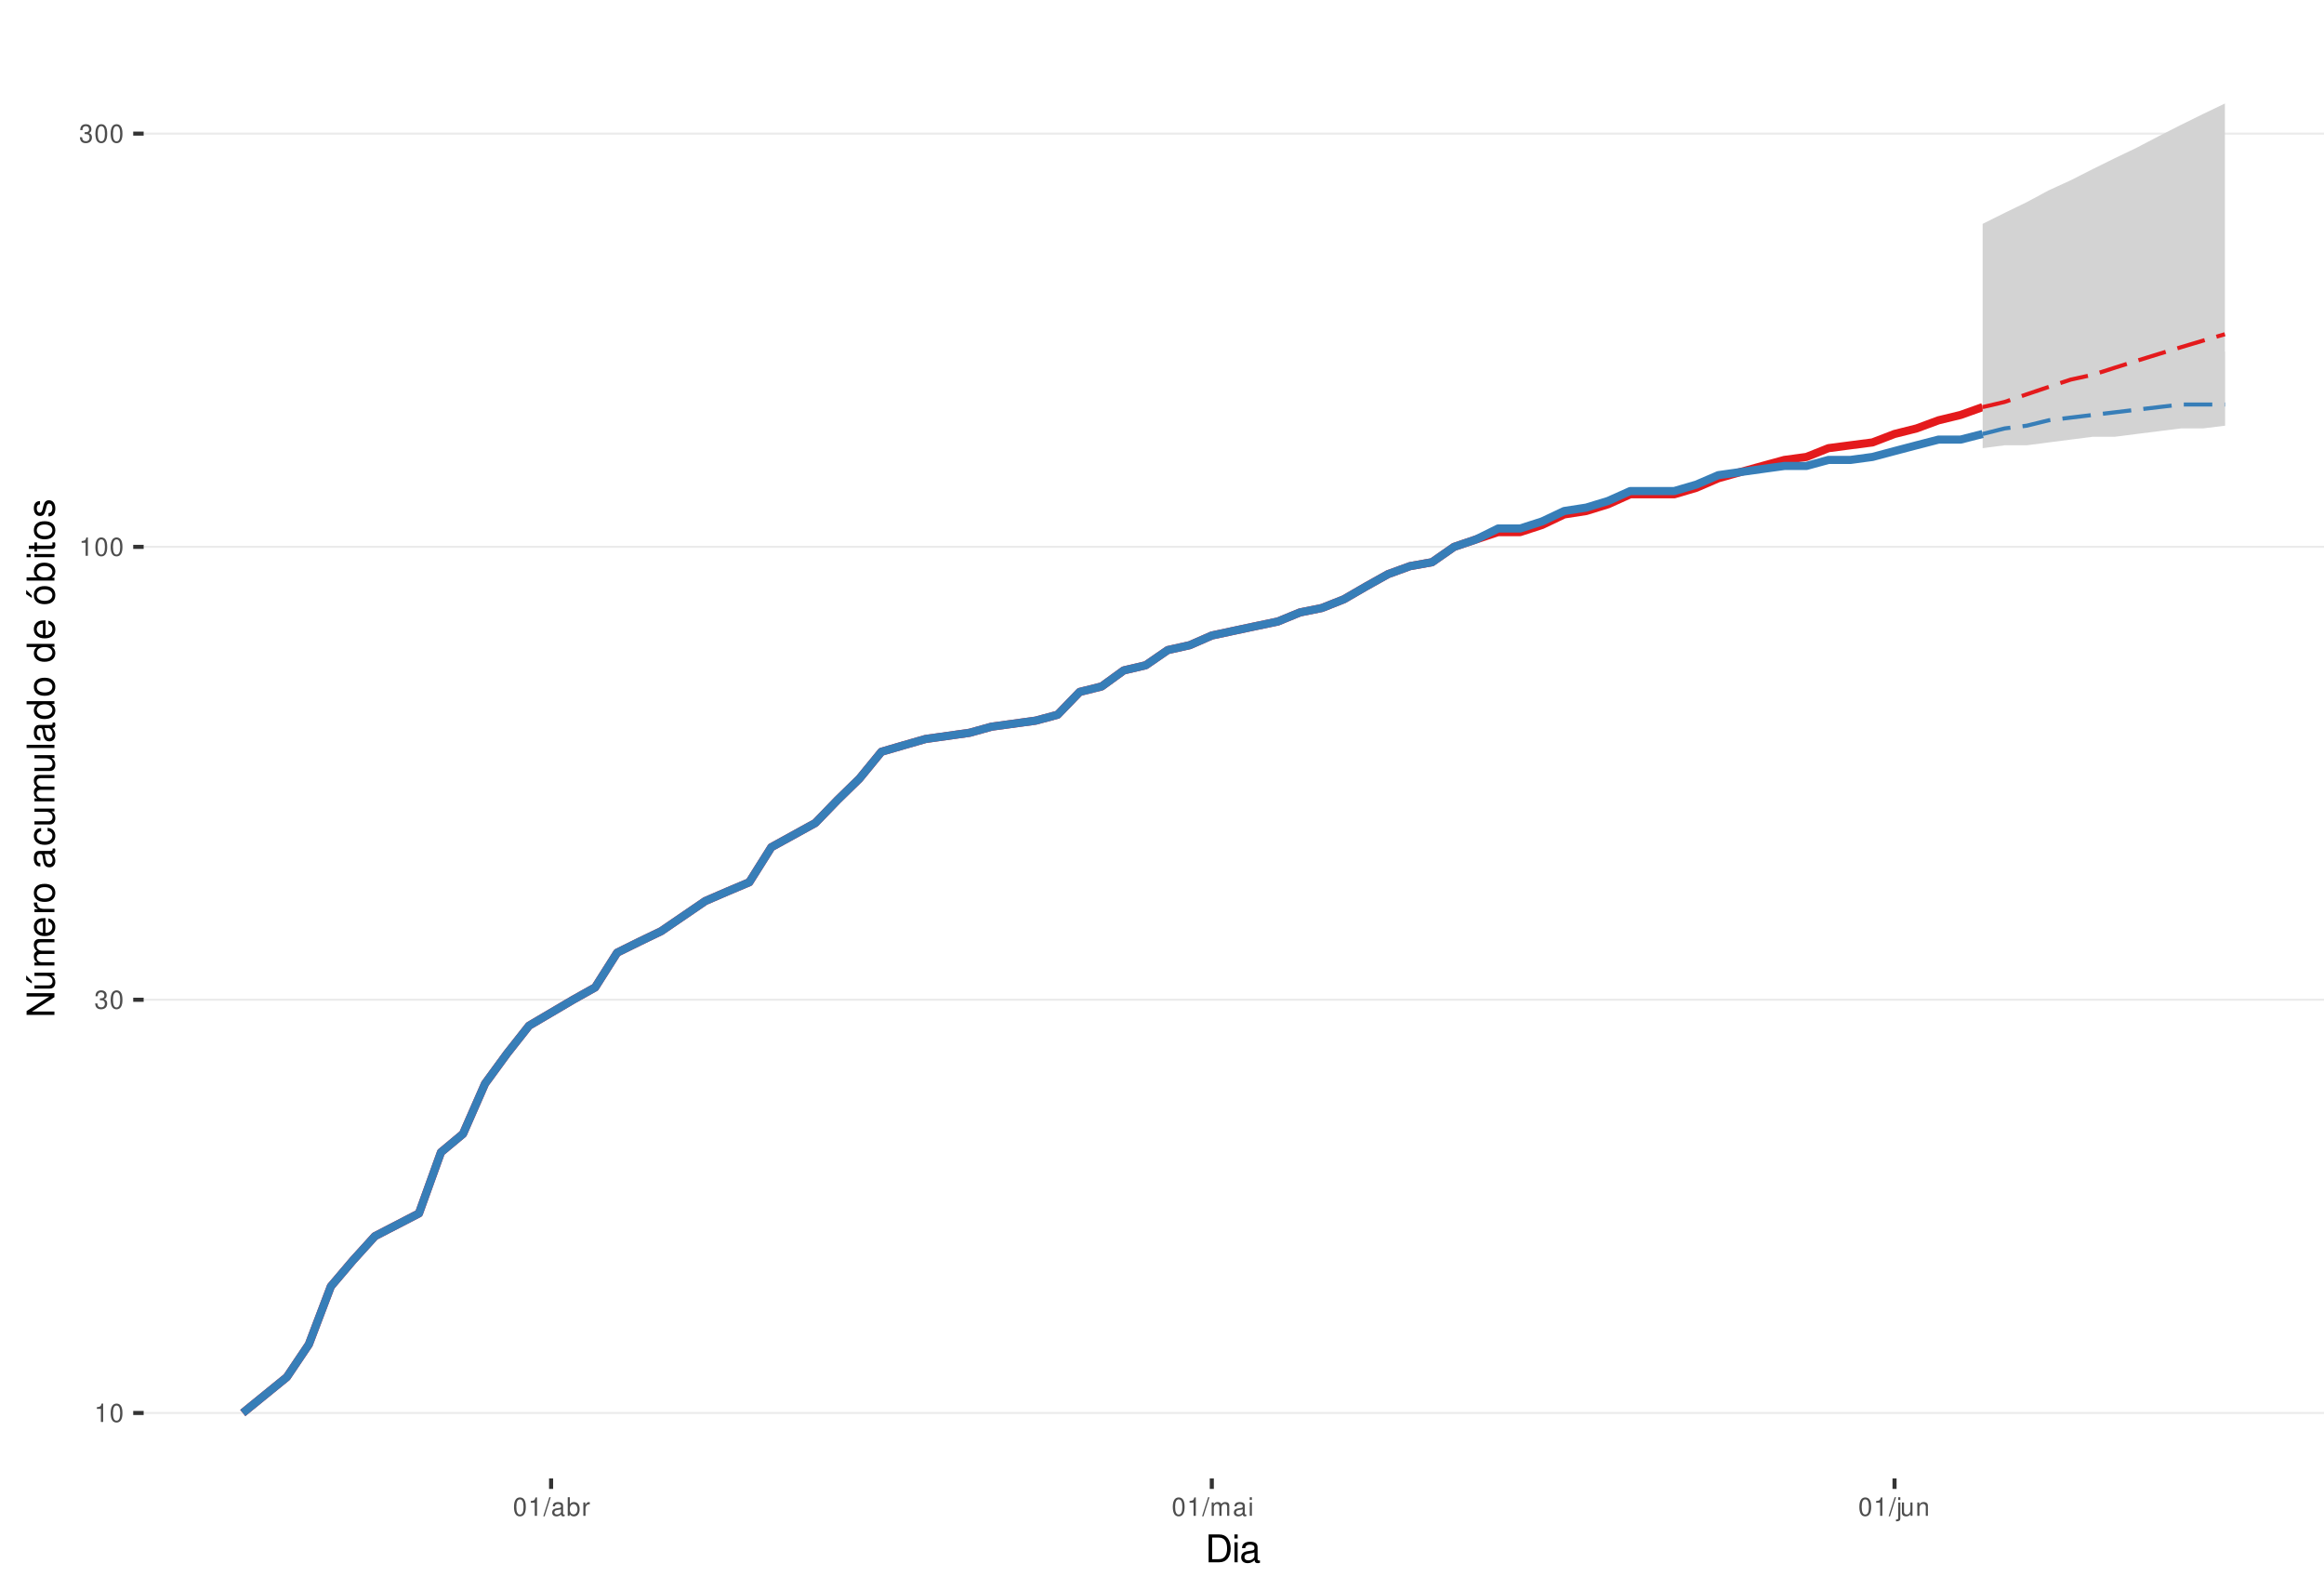
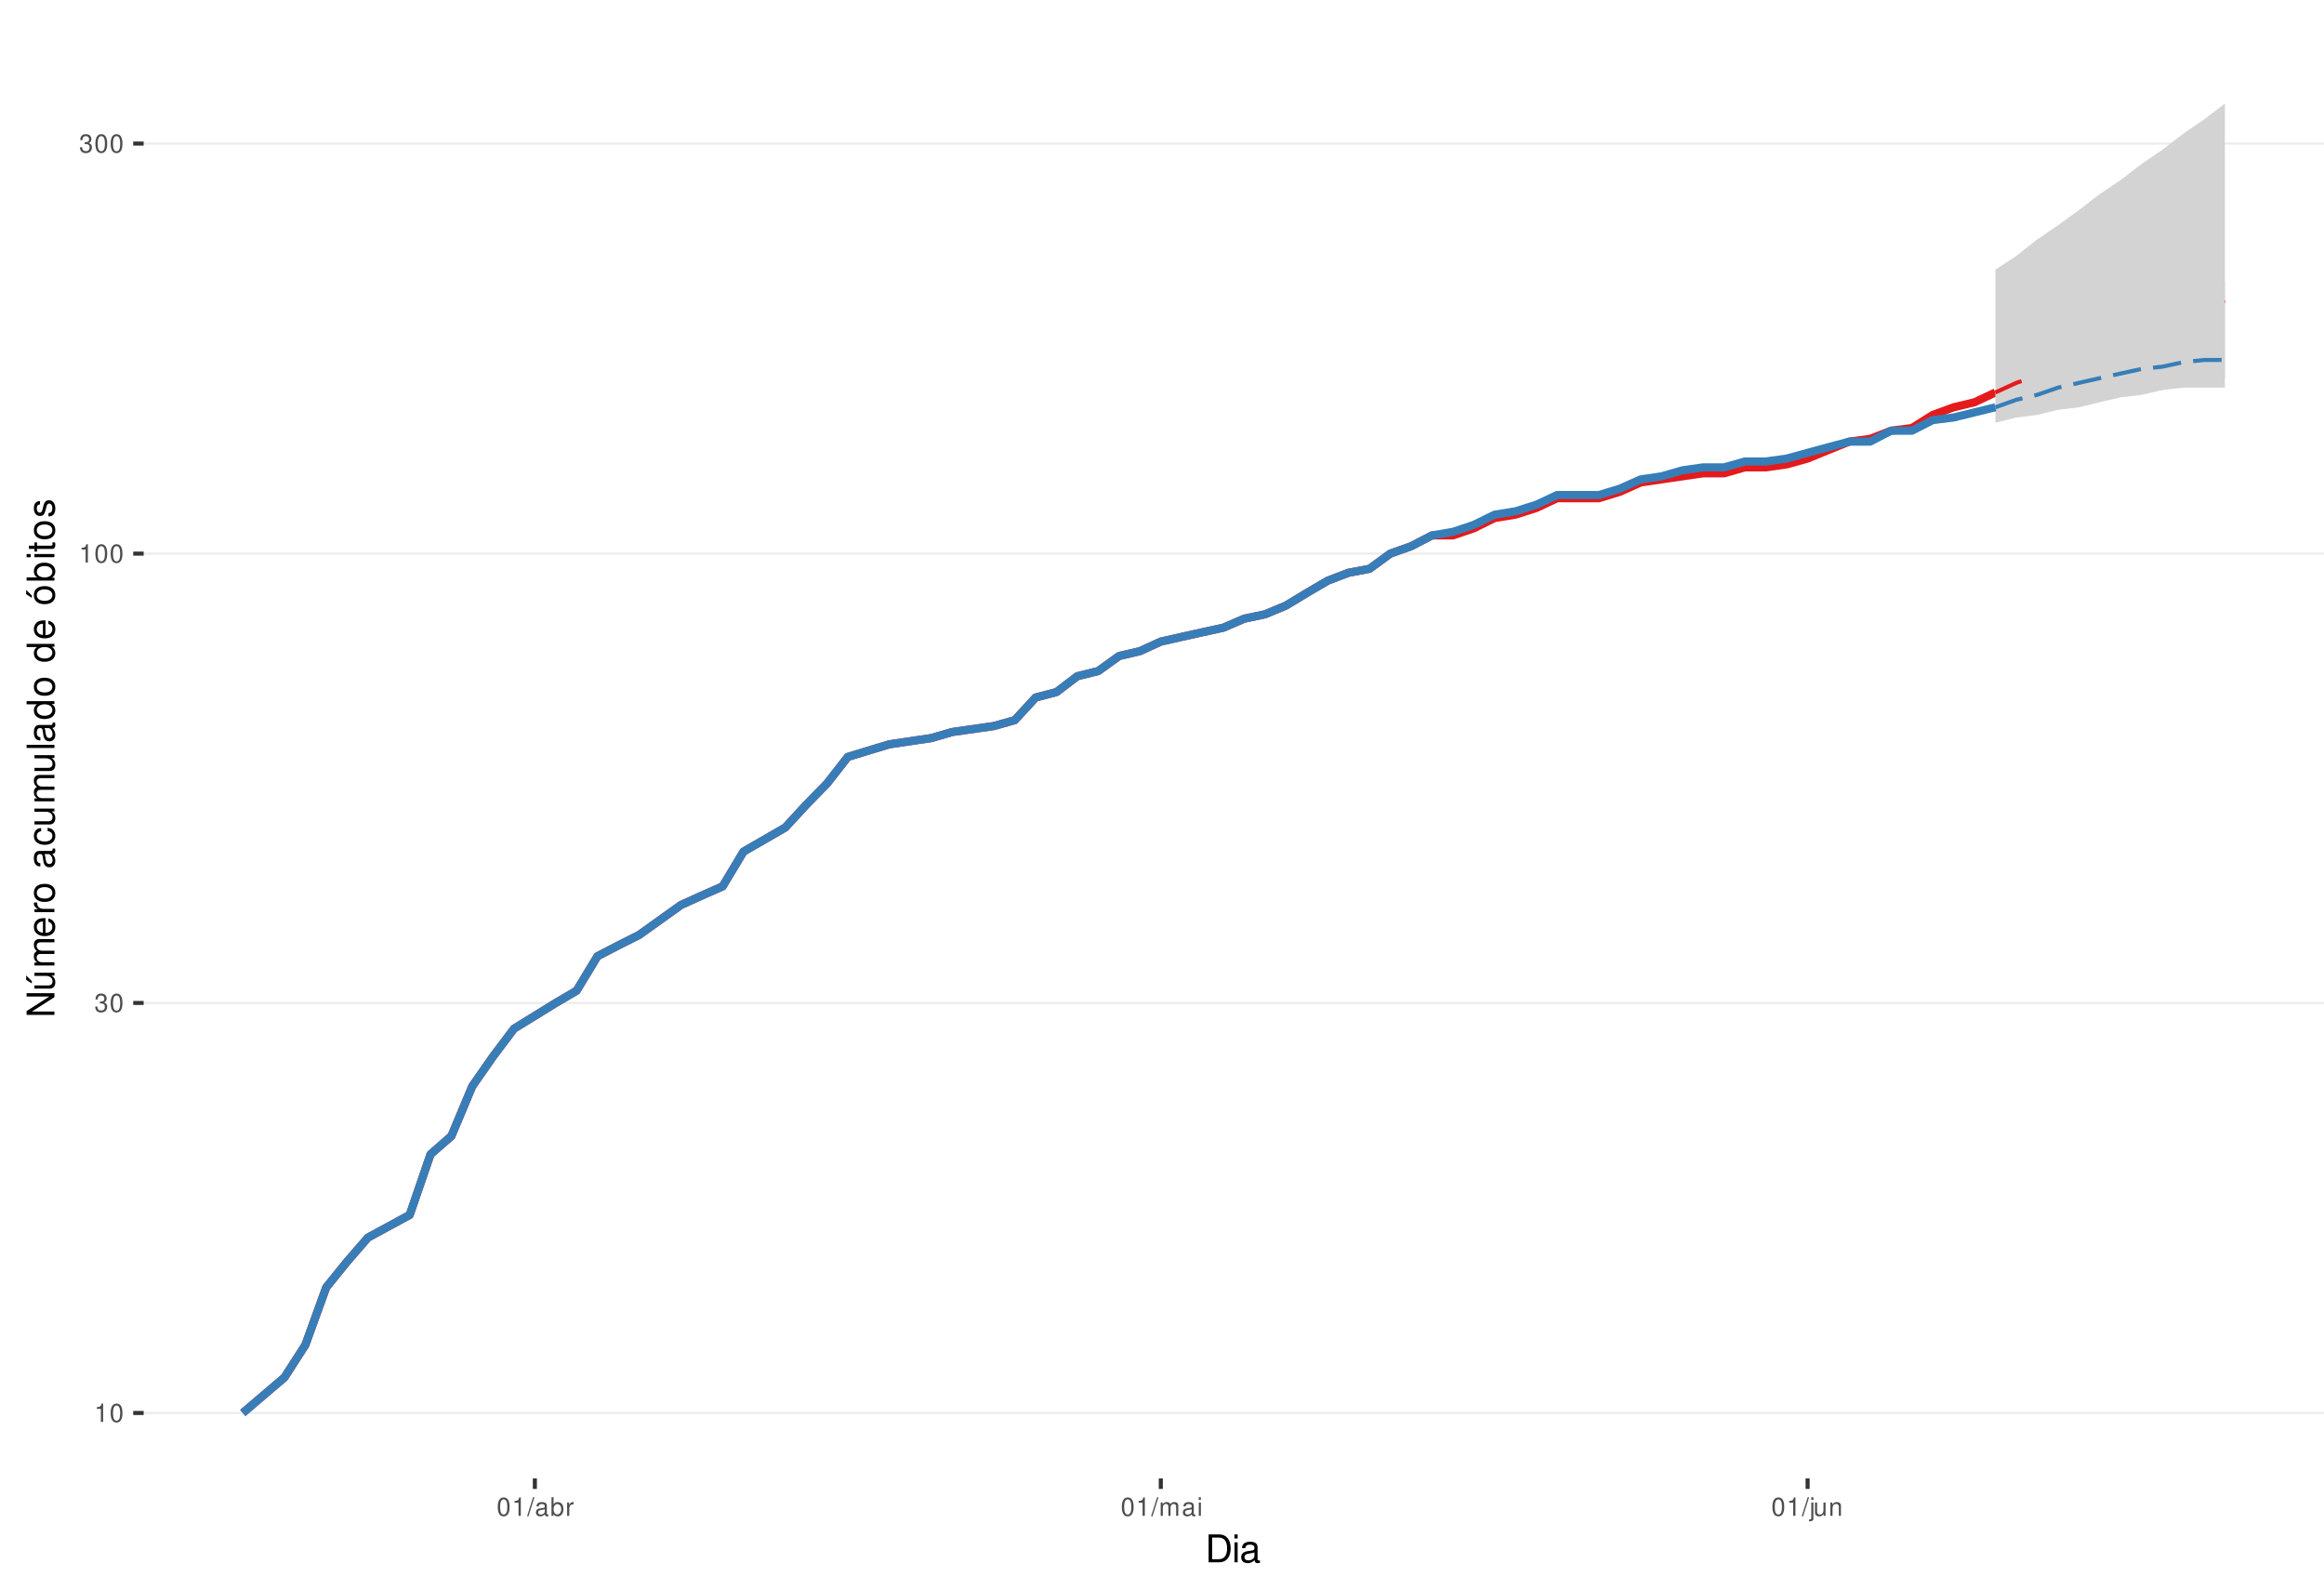
<svg xmlns="http://www.w3.org/2000/svg" xmlns:xlink="http://www.w3.org/1999/xlink" width="609pt" height="413pt" viewBox="0 0 609 413" version="1.1">
  <defs>
    <g>
      <symbol overflow="visible" id="glyph0-0">
        <path style="stroke:none;" d="" />
      </symbol>
      <symbol overflow="visible" id="glyph0-1">
        <path style="stroke:none;" d="M 1.719 -3.422 L 1.719 0 L 2.312 0 L 2.312 -4.812 L 1.922 -4.812 C 1.719 -4.078 1.578 -3.969 0.672 -3.859 L 0.672 -3.422 Z M 1.719 -3.422 " />
      </symbol>
      <symbol overflow="visible" id="glyph0-2">
        <path style="stroke:none;" d="M 1.828 -4.812 C 1.391 -4.812 0.984 -4.609 0.75 -4.281 C 0.438 -3.859 0.281 -3.219 0.281 -2.328 C 0.281 -0.703 0.812 0.156 1.828 0.156 C 2.828 0.156 3.375 -0.703 3.375 -2.297 C 3.375 -3.219 3.234 -3.844 2.922 -4.281 C 2.672 -4.625 2.281 -4.812 1.828 -4.812 Z M 1.828 -4.297 C 2.469 -4.297 2.781 -3.641 2.781 -2.344 C 2.781 -0.969 2.469 -0.328 1.812 -0.328 C 1.203 -0.328 0.891 -1 0.891 -2.328 C 0.891 -3.641 1.203 -4.297 1.828 -4.297 Z M 1.828 -4.297 " />
      </symbol>
      <symbol overflow="visible" id="glyph0-3">
        <path style="stroke:none;" d="M 1.469 -2.219 L 1.797 -2.219 C 2.422 -2.219 2.766 -1.922 2.766 -1.344 C 2.766 -0.734 2.406 -0.359 1.797 -0.359 C 1.156 -0.359 0.844 -0.688 0.797 -1.391 L 0.219 -1.391 C 0.234 -1.016 0.312 -0.766 0.422 -0.547 C 0.672 -0.078 1.125 0.156 1.766 0.156 C 2.75 0.156 3.375 -0.438 3.375 -1.344 C 3.375 -1.953 3.141 -2.297 2.562 -2.484 C 3.016 -2.672 3.234 -3 3.234 -3.484 C 3.234 -4.312 2.688 -4.812 1.797 -4.812 C 0.844 -4.812 0.328 -4.281 0.312 -3.266 L 0.906 -3.266 C 0.906 -3.547 0.938 -3.719 1 -3.875 C 1.141 -4.141 1.438 -4.297 1.797 -4.297 C 2.312 -4.297 2.625 -3.984 2.625 -3.469 C 2.625 -3.125 2.516 -2.922 2.25 -2.812 C 2.094 -2.75 1.875 -2.719 1.469 -2.703 Z M 1.469 -2.219 " />
      </symbol>
      <symbol overflow="visible" id="glyph0-4">
        <path style="stroke:none;" d="M 1.531 -4.859 L -0.047 0.141 L 0.312 0.141 L 1.891 -4.859 Z M 1.531 -4.859 " />
      </symbol>
      <symbol overflow="visible" id="glyph0-5">
        <path style="stroke:none;" d="M 3.562 -0.328 C 3.5 -0.312 3.469 -0.312 3.438 -0.312 C 3.25 -0.312 3.141 -0.406 3.141 -0.578 L 3.141 -2.641 C 3.141 -3.25 2.688 -3.594 1.828 -3.594 C 1.312 -3.594 0.906 -3.438 0.672 -3.188 C 0.516 -3 0.453 -2.797 0.438 -2.453 L 0.984 -2.453 C 1.031 -2.875 1.297 -3.078 1.812 -3.078 C 2.312 -3.078 2.594 -2.891 2.594 -2.562 L 2.594 -2.406 C 2.578 -2.172 2.469 -2.078 2.016 -2.031 C 1.219 -1.922 1.109 -1.891 0.891 -1.812 C 0.484 -1.641 0.281 -1.328 0.281 -0.875 C 0.281 -0.25 0.719 0.156 1.422 0.156 C 1.859 0.156 2.219 0 2.609 -0.359 C 2.656 0 2.828 0.156 3.188 0.156 C 3.297 0.156 3.375 0.141 3.562 0.094 Z M 2.594 -1.094 C 2.594 -0.906 2.531 -0.797 2.375 -0.641 C 2.141 -0.438 1.875 -0.328 1.547 -0.328 C 1.109 -0.328 0.859 -0.547 0.859 -0.891 C 0.859 -1.266 1.094 -1.438 1.703 -1.531 C 2.297 -1.609 2.406 -1.641 2.594 -1.719 Z M 2.594 -1.094 " />
      </symbol>
      <symbol overflow="visible" id="glyph0-6">
        <path style="stroke:none;" d="M 0.359 -4.859 L 0.359 0 L 0.859 0 L 0.859 -0.453 C 1.125 -0.047 1.484 0.156 1.969 0.156 C 2.875 0.156 3.484 -0.594 3.484 -1.75 C 3.484 -2.891 2.922 -3.594 1.984 -3.594 C 1.516 -3.594 1.172 -3.406 0.906 -3.016 L 0.906 -4.859 Z M 1.891 -3.062 C 2.5 -3.062 2.906 -2.531 2.906 -1.703 C 2.906 -0.906 2.484 -0.359 1.891 -0.359 C 1.297 -0.359 0.906 -0.906 0.906 -1.719 C 0.906 -2.531 1.297 -3.062 1.891 -3.062 Z M 1.891 -3.062 " />
      </symbol>
      <symbol overflow="visible" id="glyph0-7">
        <path style="stroke:none;" d="M 0.453 -3.484 L 0.453 0 L 1.016 0 L 1.016 -1.812 C 1.031 -2.656 1.375 -3.016 2.141 -3 L 2.141 -3.562 C 2.047 -3.578 1.984 -3.594 1.922 -3.594 C 1.562 -3.594 1.297 -3.375 0.969 -2.859 L 0.969 -3.484 Z M 0.453 -3.484 " />
      </symbol>
      <symbol overflow="visible" id="glyph0-8">
        <path style="stroke:none;" d="M 0.469 -3.484 L 0.469 0 L 1.031 0 L 1.031 -2.188 C 1.031 -2.703 1.391 -3.109 1.844 -3.109 C 2.25 -3.109 2.484 -2.844 2.484 -2.406 L 2.484 0 L 3.047 0 L 3.047 -2.188 C 3.047 -2.703 3.422 -3.109 3.875 -3.109 C 4.266 -3.109 4.516 -2.844 4.516 -2.406 L 4.516 0 L 5.078 0 L 5.078 -2.609 C 5.078 -3.234 4.719 -3.594 4.062 -3.594 C 3.594 -3.594 3.312 -3.453 2.984 -3.062 C 2.781 -3.422 2.5 -3.594 2.047 -3.594 C 1.578 -3.594 1.266 -3.422 0.984 -3 L 0.984 -3.484 Z M 0.469 -3.484 " />
      </symbol>
      <symbol overflow="visible" id="glyph0-9">
        <path style="stroke:none;" d="M 1 -3.484 L 0.453 -3.484 L 0.453 0 L 1 0 Z M 1 -4.859 L 0.438 -4.859 L 0.438 -4.156 L 1 -4.156 Z M 1 -4.859 " />
      </symbol>
      <symbol overflow="visible" id="glyph0-10">
        <path style="stroke:none;" d="M 0.469 -3.484 L 0.469 0.5 C 0.469 0.859 0.359 0.969 0.016 0.969 C -0.031 0.969 -0.047 0.969 -0.125 0.953 L -0.125 1.438 C -0.047 1.438 -0.016 1.453 0.062 1.453 C 0.688 1.453 1.016 1.203 1.016 0.719 L 1.016 -3.484 Z M 1.016 -4.859 L 0.469 -4.859 L 0.469 -4.156 L 1.016 -4.156 Z M 1.016 -4.859 " />
      </symbol>
      <symbol overflow="visible" id="glyph0-11">
        <path style="stroke:none;" d="M 3.203 0 L 3.203 -3.484 L 2.656 -3.484 L 2.656 -1.516 C 2.656 -0.797 2.281 -0.328 1.703 -0.328 C 1.266 -0.328 0.984 -0.594 0.984 -1.016 L 0.984 -3.484 L 0.438 -3.484 L 0.438 -0.797 C 0.438 -0.219 0.859 0.156 1.547 0.156 C 2.062 0.156 2.391 -0.031 2.703 -0.484 L 2.703 0 Z M 3.203 0 " />
      </symbol>
      <symbol overflow="visible" id="glyph0-12">
        <path style="stroke:none;" d="M 0.469 -3.484 L 0.469 0 L 1.031 0 L 1.031 -1.922 C 1.031 -2.641 1.391 -3.109 1.969 -3.109 C 2.406 -3.109 2.688 -2.828 2.688 -2.422 L 2.688 0 L 3.234 0 L 3.234 -2.641 C 3.234 -3.219 2.812 -3.594 2.141 -3.594 C 1.625 -3.594 1.281 -3.391 0.984 -2.906 L 0.984 -3.484 Z M 0.469 -3.484 " />
      </symbol>
      <symbol overflow="visible" id="glyph1-0">
        <path style="stroke:none;" d="" />
      </symbol>
      <symbol overflow="visible" id="glyph1-1">
        <path style="stroke:none;" d="M 0.891 0 L 3.703 0 C 5.547 0 6.672 -1.375 6.672 -3.656 C 6.672 -5.906 5.547 -7.297 3.703 -7.297 L 0.891 -7.297 Z M 1.812 -0.812 L 1.812 -6.469 L 3.547 -6.469 C 4.984 -6.469 5.734 -5.5 5.734 -3.641 C 5.734 -1.797 4.984 -0.812 3.547 -0.812 Z M 1.812 -0.812 " />
      </symbol>
      <symbol overflow="visible" id="glyph1-2">
        <path style="stroke:none;" d="M 1.5 -5.234 L 0.672 -5.234 L 0.672 0 L 1.5 0 Z M 1.5 -7.297 L 0.656 -7.297 L 0.656 -6.234 L 1.5 -6.234 Z M 1.5 -7.297 " />
      </symbol>
      <symbol overflow="visible" id="glyph1-3">
        <path style="stroke:none;" d="M 5.344 -0.484 C 5.266 -0.469 5.219 -0.469 5.172 -0.469 C 4.875 -0.469 4.719 -0.625 4.719 -0.875 L 4.719 -3.953 C 4.719 -4.891 4.047 -5.391 2.75 -5.391 C 1.984 -5.391 1.375 -5.172 1.016 -4.781 C 0.766 -4.516 0.672 -4.203 0.656 -3.688 L 1.484 -3.688 C 1.562 -4.328 1.938 -4.625 2.719 -4.625 C 3.484 -4.625 3.891 -4.344 3.891 -3.844 L 3.891 -3.625 C 3.875 -3.266 3.703 -3.125 3.016 -3.047 C 1.844 -2.891 1.656 -2.844 1.344 -2.719 C 0.734 -2.453 0.422 -2 0.422 -1.312 C 0.422 -0.375 1.078 0.234 2.141 0.234 C 2.797 0.234 3.328 0 3.922 -0.547 C 3.984 0 4.234 0.234 4.781 0.234 C 4.953 0.234 5.062 0.203 5.344 0.141 Z M 3.891 -1.656 C 3.891 -1.375 3.812 -1.203 3.562 -0.969 C 3.219 -0.656 2.812 -0.5 2.312 -0.5 C 1.672 -0.5 1.297 -0.812 1.297 -1.344 C 1.297 -1.891 1.656 -2.172 2.547 -2.297 C 3.438 -2.422 3.609 -2.453 3.891 -2.594 Z M 3.891 -1.656 " />
      </symbol>
      <symbol overflow="visible" id="glyph2-0">
        <path style="stroke:none;" d="" />
      </symbol>
      <symbol overflow="visible" id="glyph2-1">
        <path style="stroke:none;" d="M -7.297 -6.453 L -7.297 -5.578 L -1.328 -5.578 L -7.297 -1.766 L -7.297 -0.766 L 0 -0.766 L 0 -1.641 L -5.906 -1.641 L 0 -5.406 L 0 -6.453 Z M -7.297 -6.453 " />
      </symbol>
      <symbol overflow="visible" id="glyph2-2">
        <path style="stroke:none;" d="M 0 -4.812 L -5.234 -4.812 L -5.234 -3.984 L -2.266 -3.984 C -1.203 -3.984 -0.5 -3.438 -0.5 -2.562 C -0.5 -1.906 -0.906 -1.484 -1.531 -1.484 L -5.234 -1.484 L -5.234 -0.656 L -1.203 -0.656 C -0.328 -0.656 0.234 -1.297 0.234 -2.312 C 0.234 -3.094 -0.047 -3.578 -0.734 -4.062 L 0 -4.062 Z M -7.406 -2.953 L -5.922 -2 L -5.922 -2.594 L -7.406 -4.094 Z M -7.406 -2.953 " />
      </symbol>
      <symbol overflow="visible" id="glyph2-3">
        <path style="stroke:none;" d="M -5.234 -0.703 L 0 -0.703 L 0 -1.547 L -3.297 -1.547 C -4.047 -1.547 -4.656 -2.094 -4.656 -2.766 C -4.656 -3.391 -4.281 -3.734 -3.609 -3.734 L 0 -3.734 L 0 -4.578 L -3.297 -4.578 C -4.047 -4.578 -4.656 -5.125 -4.656 -5.812 C -4.656 -6.422 -4.266 -6.781 -3.609 -6.781 L 0 -6.781 L 0 -7.625 L -3.938 -7.625 C -4.875 -7.625 -5.391 -7.078 -5.391 -6.094 C -5.391 -5.406 -5.188 -4.984 -4.594 -4.484 C -5.156 -4.188 -5.391 -3.766 -5.391 -3.078 C -5.391 -2.375 -5.125 -1.906 -4.5 -1.469 L -5.234 -1.469 Z M -5.234 -0.703 " />
      </symbol>
      <symbol overflow="visible" id="glyph2-4">
        <path style="stroke:none;" d="M -2.344 -5.125 C -3.141 -5.125 -3.625 -5.062 -4.016 -4.922 C -4.875 -4.578 -5.391 -3.781 -5.391 -2.797 C -5.391 -1.344 -4.281 -0.406 -2.547 -0.406 C -0.812 -0.406 0.234 -1.297 0.234 -2.781 C 0.234 -3.984 -0.453 -4.812 -1.594 -5.016 L -1.594 -4.188 C -0.906 -3.953 -0.547 -3.484 -0.547 -2.812 C -0.547 -2.281 -0.781 -1.828 -1.219 -1.547 C -1.516 -1.344 -1.812 -1.281 -2.344 -1.266 Z M -3.016 -1.297 C -3.984 -1.359 -4.625 -1.953 -4.625 -2.797 C -4.625 -3.641 -3.953 -4.234 -3.016 -4.234 Z M -3.016 -1.297 " />
      </symbol>
      <symbol overflow="visible" id="glyph2-5">
        <path style="stroke:none;" d="M -5.234 -0.688 L 0 -0.688 L 0 -1.531 L -2.719 -1.531 C -3.984 -1.547 -4.547 -2.062 -4.516 -3.203 L -5.359 -3.203 C -5.375 -3.062 -5.391 -2.984 -5.391 -2.891 C -5.391 -2.344 -5.062 -1.938 -4.297 -1.453 L -5.234 -1.453 Z M -5.234 -0.688 " />
      </symbol>
      <symbol overflow="visible" id="glyph2-6">
        <path style="stroke:none;" d="M -5.391 -2.719 C -5.391 -1.234 -4.344 -0.359 -2.578 -0.359 C -0.812 -0.359 0.234 -1.234 0.234 -2.734 C 0.234 -4.203 -0.812 -5.094 -2.547 -5.094 C -4.359 -5.094 -5.391 -4.234 -5.391 -2.719 Z M -4.625 -2.734 C -4.625 -3.672 -3.844 -4.234 -2.547 -4.234 C -1.312 -4.234 -0.547 -3.656 -0.547 -2.734 C -0.547 -1.797 -1.312 -1.234 -2.578 -1.234 C -3.844 -1.234 -4.625 -1.797 -4.625 -2.734 Z M -4.625 -2.734 " />
      </symbol>
      <symbol overflow="visible" id="glyph2-7">
        <path style="stroke:none;" d="" />
      </symbol>
      <symbol overflow="visible" id="glyph2-8">
        <path style="stroke:none;" d="M -0.484 -5.344 C -0.469 -5.266 -0.469 -5.219 -0.469 -5.172 C -0.469 -4.875 -0.625 -4.719 -0.875 -4.719 L -3.953 -4.719 C -4.891 -4.719 -5.391 -4.047 -5.391 -2.75 C -5.391 -1.984 -5.172 -1.375 -4.781 -1.016 C -4.516 -0.766 -4.203 -0.672 -3.688 -0.656 L -3.688 -1.484 C -4.328 -1.562 -4.625 -1.938 -4.625 -2.719 C -4.625 -3.484 -4.344 -3.891 -3.844 -3.891 L -3.625 -3.891 C -3.266 -3.875 -3.125 -3.703 -3.047 -3.016 C -2.891 -1.844 -2.844 -1.656 -2.719 -1.344 C -2.453 -0.734 -2 -0.422 -1.312 -0.422 C -0.375 -0.422 0.234 -1.078 0.234 -2.141 C 0.234 -2.797 0 -3.328 -0.547 -3.922 C 0 -3.984 0.234 -4.234 0.234 -4.781 C 0.234 -4.953 0.203 -5.062 0.141 -5.344 Z M -1.656 -3.891 C -1.375 -3.891 -1.203 -3.812 -0.969 -3.562 C -0.656 -3.219 -0.5 -2.812 -0.5 -2.312 C -0.5 -1.672 -0.812 -1.297 -1.344 -1.297 C -1.891 -1.297 -2.172 -1.656 -2.297 -2.547 C -2.422 -3.438 -2.453 -3.609 -2.594 -3.891 Z M -1.656 -3.891 " />
      </symbol>
      <symbol overflow="visible" id="glyph2-9">
        <path style="stroke:none;" d="M -3.484 -4.703 C -3.984 -4.672 -4.312 -4.562 -4.609 -4.359 C -5.094 -4 -5.391 -3.375 -5.391 -2.641 C -5.391 -1.219 -4.266 -0.312 -2.531 -0.312 C -0.844 -0.312 0.234 -1.203 0.234 -2.625 C 0.234 -3.875 -0.516 -4.672 -1.797 -4.766 L -1.797 -3.938 C -0.953 -3.797 -0.547 -3.359 -0.547 -2.656 C -0.547 -1.734 -1.297 -1.188 -2.531 -1.188 C -3.844 -1.188 -4.625 -1.719 -4.625 -2.625 C -4.625 -3.328 -4.203 -3.766 -3.484 -3.875 Z M -3.484 -4.703 " />
      </symbol>
      <symbol overflow="visible" id="glyph2-10">
        <path style="stroke:none;" d="M 0 -4.812 L -5.234 -4.812 L -5.234 -3.984 L -2.266 -3.984 C -1.203 -3.984 -0.5 -3.438 -0.5 -2.562 C -0.5 -1.906 -0.906 -1.484 -1.531 -1.484 L -5.234 -1.484 L -5.234 -0.656 L -1.203 -0.656 C -0.328 -0.656 0.234 -1.297 0.234 -2.312 C 0.234 -3.094 -0.047 -3.578 -0.734 -4.062 L 0 -4.062 Z M 0 -4.812 " />
      </symbol>
      <symbol overflow="visible" id="glyph2-11">
        <path style="stroke:none;" d="M -7.297 -1.516 L -7.297 -0.688 L 0 -0.688 L 0 -1.516 Z M -7.297 -1.516 " />
      </symbol>
      <symbol overflow="visible" id="glyph2-12">
        <path style="stroke:none;" d="M -7.297 -4.953 L -7.297 -4.125 L -4.578 -4.125 C -5.109 -3.766 -5.391 -3.203 -5.391 -2.516 C -5.391 -1.156 -4.297 -0.266 -2.625 -0.266 C -0.859 -0.266 0.234 -1.125 0.234 -2.547 C 0.234 -3.266 -0.047 -3.766 -0.688 -4.203 L 0 -4.203 L 0 -4.953 Z M -4.609 -2.656 C -4.609 -3.547 -3.812 -4.125 -2.562 -4.125 C -1.344 -4.125 -0.547 -3.547 -0.547 -2.656 C -0.547 -1.734 -1.359 -1.125 -2.578 -1.125 C -3.797 -1.125 -4.609 -1.734 -4.609 -2.656 Z M -4.609 -2.656 " />
      </symbol>
      <symbol overflow="visible" id="glyph2-13">
        <path style="stroke:none;" d="M -5.391 -2.719 C -5.391 -1.234 -4.344 -0.359 -2.578 -0.359 C -0.812 -0.359 0.234 -1.234 0.234 -2.734 C 0.234 -4.203 -0.812 -5.094 -2.547 -5.094 C -4.359 -5.094 -5.391 -4.234 -5.391 -2.719 Z M -4.625 -2.734 C -4.625 -3.672 -3.844 -4.234 -2.547 -4.234 C -1.312 -4.234 -0.547 -3.656 -0.547 -2.734 C -0.547 -1.797 -1.312 -1.234 -2.578 -1.234 C -3.844 -1.234 -4.625 -1.797 -4.625 -2.734 Z M -7.406 -2.984 L -5.922 -2.016 L -5.922 -2.625 L -7.406 -4.109 Z M -7.406 -2.984 " />
      </symbol>
      <symbol overflow="visible" id="glyph2-14">
        <path style="stroke:none;" d="M -7.297 -0.547 L 0 -0.547 L 0 -1.297 L -0.672 -1.297 C -0.062 -1.688 0.234 -2.219 0.234 -2.953 C 0.234 -4.328 -0.906 -5.234 -2.641 -5.234 C -4.344 -5.234 -5.391 -4.375 -5.391 -2.984 C -5.391 -2.266 -5.125 -1.766 -4.531 -1.375 L -7.297 -1.375 Z M -4.609 -2.828 C -4.609 -3.766 -3.797 -4.359 -2.547 -4.359 C -1.359 -4.359 -0.547 -3.734 -0.547 -2.828 C -0.547 -1.938 -1.344 -1.375 -2.578 -1.375 C -3.812 -1.375 -4.609 -1.938 -4.609 -2.828 Z M -4.609 -2.828 " />
      </symbol>
      <symbol overflow="visible" id="glyph2-15">
        <path style="stroke:none;" d="M -5.234 -1.5 L -5.234 -0.672 L 0 -0.672 L 0 -1.5 Z M -7.297 -1.5 L -7.297 -0.656 L -6.234 -0.656 L -6.234 -1.5 Z M -7.297 -1.5 " />
      </symbol>
      <symbol overflow="visible" id="glyph2-16">
        <path style="stroke:none;" d="M -5.234 -2.547 L -5.234 -1.688 L -6.688 -1.688 L -6.688 -0.844 L -5.234 -0.844 L -5.234 -0.141 L -4.562 -0.141 L -4.562 -0.844 L -0.594 -0.844 C -0.062 -0.844 0.234 -1.203 0.234 -1.859 C 0.234 -2.078 0.203 -2.266 0.156 -2.547 L -0.547 -2.547 C -0.516 -2.422 -0.5 -2.312 -0.5 -2.141 C -0.5 -1.781 -0.594 -1.688 -0.969 -1.688 L -4.562 -1.688 L -4.562 -2.547 Z M -5.234 -2.547 " />
      </symbol>
      <symbol overflow="visible" id="glyph2-17">
        <path style="stroke:none;" d="M -3.781 -4.375 C -4.812 -4.375 -5.391 -3.688 -5.391 -2.484 C -5.391 -1.266 -4.766 -0.469 -3.797 -0.469 C -2.969 -0.469 -2.578 -0.891 -2.281 -2.125 L -2.094 -2.906 C -1.953 -3.484 -1.734 -3.719 -1.375 -3.719 C -0.875 -3.719 -0.547 -3.234 -0.547 -2.5 C -0.547 -2.047 -0.672 -1.672 -0.891 -1.453 C -1.047 -1.328 -1.188 -1.266 -1.562 -1.219 L -1.562 -0.344 C -0.344 -0.375 0.234 -1.062 0.234 -2.438 C 0.234 -3.75 -0.422 -4.594 -1.438 -4.594 C -2.203 -4.594 -2.641 -4.156 -2.891 -3.109 L -3.078 -2.312 C -3.234 -1.625 -3.453 -1.344 -3.828 -1.344 C -4.312 -1.344 -4.625 -1.766 -4.625 -2.453 C -4.625 -3.125 -4.328 -3.484 -3.781 -3.5 Z M -3.781 -4.375 " />
      </symbol>
    </g>
    <clipPath id="clip1">
      <path d="M 37.645 9.961 L 609 9.961 L 609 387.328 L 37.645 387.328 Z M 37.645 9.961 " />
    </clipPath>
    <clipPath id="clip2">
      <path d="M 37.645 369 L 609 369 L 609 371 L 37.645 371 Z M 37.645 369 " />
    </clipPath>
    <clipPath id="clip3">
-       <path d="M 37.645 261 L 609 261 L 609 263 L 37.645 263 Z M 37.645 261 " />
+       <path d="M 37.645 262 L 609 262 L 609 264 L 37.645 264 Z M 37.645 262 " />
    </clipPath>
    <clipPath id="clip4">
-       <path d="M 37.645 143 L 609 143 L 609 144 L 37.645 144 Z M 37.645 143 " />
+       <path d="M 37.645 144 L 609 144 L 609 146 L 37.645 146 Z M 37.645 144 " />
    </clipPath>
    <clipPath id="clip5">
-       <path d="M 37.645 34 L 609 34 L 609 36 L 37.645 36 Z M 37.645 34 " />
+       <path d="M 37.645 37 L 609 37 L 609 38 L 37.645 38 Z M 37.645 37 " />
    </clipPath>
  </defs>
  <g id="surface313">
    <rect x="0" y="0" width="609" height="413" style="fill:rgb(100%,100%,100%);fill-opacity:1;stroke:none;" />
    <rect x="0" y="0" width="609" height="413" style="fill:rgb(100%,100%,100%);fill-opacity:1;stroke:none;" />
    <path style="fill:none;stroke-width:1.067;stroke-linecap:round;stroke-linejoin:round;stroke:rgb(100%,100%,100%);stroke-opacity:1;stroke-miterlimit:10;" d="M 0 413 L 609 413 L 609 0 L 0 0 Z M 0 413 " />
    <g clip-path="url(#clip1)" clip-rule="nonzero">
      <path style=" stroke:none;fill-rule:nonzero;fill:rgb(100%,100%,100%);fill-opacity:1;" d="M 37.645 387.328 L 609 387.328 L 609 9.961 L 37.645 9.961 Z M 37.645 387.328 " />
    </g>
    <g clip-path="url(#clip2)" clip-rule="nonzero">
      <path style="fill:none;stroke-width:0.533;stroke-linecap:butt;stroke-linejoin:round;stroke:rgb(92.157%,92.157%,92.157%);stroke-opacity:1;stroke-miterlimit:10;" d="M 37.645 370.176 L 609 370.176 " />
    </g>
    <g clip-path="url(#clip3)" clip-rule="nonzero">
-       <path style="fill:none;stroke-width:0.533;stroke-linecap:butt;stroke-linejoin:round;stroke:rgb(92.157%,92.157%,92.157%);stroke-opacity:1;stroke-miterlimit:10;" d="M 37.645 261.914 L 609 261.914 " />
+       <path style="fill:none;stroke-width:0.533;stroke-linecap:butt;stroke-linejoin:round;stroke:rgb(92.157%,92.157%,92.157%);stroke-opacity:1;stroke-miterlimit:10;" d="M 37.645 262.754 L 609 262.754 " />
    </g>
    <g clip-path="url(#clip4)" clip-rule="nonzero">
-       <path style="fill:none;stroke-width:0.533;stroke-linecap:butt;stroke-linejoin:round;stroke:rgb(92.157%,92.157%,92.157%);stroke-opacity:1;stroke-miterlimit:10;" d="M 37.645 143.266 L 609 143.266 " />
+       <path style="fill:none;stroke-width:0.533;stroke-linecap:butt;stroke-linejoin:round;stroke:rgb(92.157%,92.157%,92.157%);stroke-opacity:1;stroke-miterlimit:10;" d="M 37.645 145.035 L 609 145.035 " />
    </g>
    <g clip-path="url(#clip5)" clip-rule="nonzero">
-       <path style="fill:none;stroke-width:0.533;stroke-linecap:butt;stroke-linejoin:round;stroke:rgb(92.157%,92.157%,92.157%);stroke-opacity:1;stroke-miterlimit:10;" d="M 37.645 35.004 L 609 35.004 " />
-     </g>
-     <path style="fill:none;stroke-width:2.134;stroke-linecap:butt;stroke-linejoin:round;stroke:rgb(89.412%,10.196%,10.98%);stroke-opacity:1;stroke-miterlimit:10;" d="M 63.617 370.176 L 75.16 360.785 L 80.93 352.207 L 86.699 337.02 L 92.473 330.219 L 98.242 323.859 L 109.785 317.887 L 115.559 301.871 L 121.328 297.062 L 127.102 283.902 L 132.871 276.016 L 138.641 268.711 L 150.184 261.914 L 155.957 258.68 L 161.727 249.578 L 167.5 246.723 L 173.27 243.945 L 184.812 236.059 L 190.582 233.562 L 196.355 231.129 L 202.125 221.957 L 213.668 215.598 L 219.441 209.621 L 225.211 203.988 L 230.98 196.945 L 236.754 195.262 L 242.523 193.605 L 254.066 191.977 L 259.84 190.375 L 271.383 188.797 L 277.152 187.246 L 282.922 181.273 L 288.695 179.832 L 294.465 175.641 L 300.238 174.281 L 306.008 170.312 L 311.781 169.023 L 317.551 166.496 L 323.324 165.258 L 329.094 164.031 L 334.863 162.824 L 340.637 160.449 L 346.406 159.281 L 352.18 156.992 L 357.949 153.648 L 363.723 150.418 L 369.492 148.32 L 375.266 147.289 L 381.035 143.266 L 386.805 141.316 L 392.578 139.402 L 398.348 139.402 L 404.121 137.523 L 409.891 134.773 L 415.664 133.875 L 421.434 132.098 L 427.207 129.492 L 438.746 129.492 L 444.52 127.793 L 450.289 125.301 L 456.062 123.672 L 461.832 122.07 L 467.605 120.492 L 473.375 119.711 L 479.148 117.41 L 484.918 116.656 L 490.688 115.906 L 496.461 113.691 L 502.23 112.242 L 508.004 110.109 L 513.773 108.711 L 519.547 106.652 " />
-     <path style=" stroke:none;fill-rule:nonzero;fill:rgb(82.745%,82.745%,82.745%);fill-opacity:1;" d="M 519.547 58.648 L 525.316 55.77 L 531.09 52.969 L 536.859 49.867 L 542.629 47.227 L 548.402 44.297 L 554.172 41.449 L 559.945 38.684 L 565.715 35.664 L 571.488 32.73 L 577.258 29.883 L 583.031 27.117 L 583.031 111.527 L 577.258 112.242 L 571.488 112.242 L 565.715 112.965 L 559.945 113.691 L 554.172 114.426 L 548.402 114.426 L 542.629 115.164 L 536.859 115.906 L 531.09 116.656 L 525.316 116.656 L 519.547 117.41 Z M 519.547 58.648 " />
-     <path style="fill:none;stroke-width:1.067;stroke-linecap:butt;stroke-linejoin:round;stroke:rgb(89.412%,10.196%,10.98%);stroke-opacity:1;stroke-dasharray:7.469,3.201;stroke-miterlimit:10;" d="M 519.547 106.652 L 525.316 105.301 L 531.09 103.309 L 536.859 101.359 L 542.629 99.445 L 548.402 98.191 L 554.172 96.336 L 559.945 94.516 L 565.715 92.73 L 571.488 90.977 L 577.258 89.25 L 583.031 87.559 " />
-     <path style="fill:none;stroke-width:2.134;stroke-linecap:butt;stroke-linejoin:round;stroke:rgb(21.569%,49.412%,72.157%);stroke-opacity:1;stroke-miterlimit:10;" d="M 63.617 370.176 L 75.16 360.785 L 80.93 352.207 L 86.699 337.02 L 92.473 330.219 L 98.242 323.859 L 109.785 317.887 L 115.559 301.871 L 121.328 297.062 L 127.102 283.902 L 132.871 276.016 L 138.641 268.711 L 150.184 261.914 L 155.957 258.68 L 161.727 249.578 L 167.5 246.723 L 173.27 243.945 L 184.812 236.059 L 190.582 233.562 L 196.355 231.129 L 202.125 221.957 L 213.668 215.598 L 219.441 209.621 L 225.211 203.988 L 230.98 196.945 L 236.754 195.262 L 242.523 193.605 L 254.066 191.977 L 259.84 190.375 L 271.383 188.797 L 277.152 187.246 L 282.922 181.273 L 288.695 179.832 L 294.465 175.641 L 300.238 174.281 L 306.008 170.312 L 311.781 169.023 L 317.551 166.496 L 323.324 165.258 L 329.094 164.031 L 334.863 162.824 L 340.637 160.449 L 346.406 159.281 L 352.18 156.992 L 357.949 153.648 L 363.723 150.418 L 369.492 148.32 L 375.266 147.289 L 381.035 143.266 L 386.805 141.316 L 392.578 138.457 L 398.348 138.457 L 404.121 136.598 L 409.891 133.875 L 415.664 132.984 L 421.434 131.223 L 427.207 128.641 L 438.746 128.641 L 444.52 126.957 L 450.289 124.48 L 456.062 123.672 L 461.832 122.867 L 467.605 122.07 L 473.375 122.07 L 479.148 120.492 L 484.918 120.492 L 490.688 119.711 L 496.461 118.172 L 502.23 116.656 L 508.004 115.164 L 513.773 115.164 L 519.547 113.691 " />
-     <path style=" stroke:none;fill-rule:nonzero;fill:rgb(82.745%,82.745%,82.745%);fill-opacity:1;" d="M 519.547 113.691 L 525.316 110.109 L 531.09 107.332 L 536.859 104.633 L 542.629 102.004 L 548.402 99.445 L 554.172 97.566 L 559.945 95.727 L 565.715 94.516 L 571.488 93.32 L 577.258 92.73 L 583.031 92.141 L 583.031 111.527 L 571.488 111.527 L 565.715 112.242 L 548.402 112.242 L 542.629 112.965 L 531.09 112.965 L 525.316 113.691 Z M 519.547 113.691 " />
-     <path style="fill:none;stroke-width:1.067;stroke-linecap:butt;stroke-linejoin:round;stroke:rgb(21.569%,49.412%,72.157%);stroke-opacity:1;stroke-dasharray:7.469,3.201;stroke-miterlimit:10;" d="M 519.547 113.691 L 525.316 112.242 L 531.09 111.527 L 536.859 110.109 L 542.629 109.406 L 548.402 108.711 L 554.172 108.02 L 559.945 107.332 L 565.715 106.652 L 571.488 105.973 L 583.031 105.973 " />
+       <path style="fill:none;stroke-width:0.533;stroke-linecap:butt;stroke-linejoin:round;stroke:rgb(92.157%,92.157%,92.157%);stroke-opacity:1;stroke-miterlimit:10;" d="M 37.645 37.613 L 609 37.613 " />
+     </g>
+     <path style="fill:none;stroke-width:2.134;stroke-linecap:butt;stroke-linejoin:round;stroke:rgb(89.412%,10.196%,10.98%);stroke-opacity:1;stroke-miterlimit:10;" d="M 63.617 370.176 L 74.551 360.855 L 80.02 352.348 L 85.484 337.277 L 90.953 330.531 L 96.422 324.219 L 107.355 318.293 L 112.824 302.402 L 118.289 297.629 L 123.758 284.574 L 129.227 276.746 L 134.695 269.5 L 145.629 262.754 L 151.098 259.551 L 156.562 250.516 L 162.031 247.684 L 167.5 244.93 L 178.434 237.102 L 183.902 234.625 L 189.367 232.211 L 194.836 223.109 L 205.77 216.801 L 211.238 210.871 L 216.707 205.281 L 222.172 198.297 L 227.641 196.625 L 233.109 194.98 L 244.043 193.363 L 249.512 191.773 L 260.445 190.211 L 265.914 188.672 L 271.383 182.742 L 276.848 181.316 L 282.316 177.152 L 287.785 175.805 L 293.25 171.867 L 298.719 170.59 L 304.188 168.082 L 309.652 166.852 L 315.121 165.637 L 320.59 164.438 L 326.055 162.082 L 331.523 160.926 L 336.992 158.648 L 342.457 155.336 L 347.926 152.129 L 353.395 150.047 L 358.863 149.023 L 364.328 145.035 L 369.797 143.098 L 375.266 140.262 L 380.73 140.262 L 386.199 138.418 L 391.668 135.715 L 397.133 134.828 L 402.602 133.082 L 408.07 130.52 L 419.004 130.52 L 424.473 128.848 L 429.938 126.395 L 435.406 125.59 L 440.875 124.793 L 446.34 124 L 451.809 124 L 457.277 122.438 L 462.742 122.438 L 468.211 121.664 L 473.68 120.137 L 479.148 117.887 L 484.613 115.691 L 490.082 114.969 L 495.551 112.836 L 501.016 112.133 L 506.484 108.703 L 511.953 106.699 L 517.418 105.387 L 522.887 102.812 " />
+     <path style=" stroke:none;fill-rule:nonzero;fill:rgb(82.745%,82.745%,82.745%);fill-opacity:1;" d="M 522.887 70.645 L 528.355 67.055 L 533.82 62.746 L 539.289 59.023 L 544.758 55.051 L 550.223 50.855 L 555.691 47.191 L 561.16 42.973 L 566.625 39.258 L 572.094 35.039 L 577.562 31.301 L 583.031 27.117 L 583.031 99.078 L 577.562 100.309 L 572.094 100.93 L 566.625 102.18 L 561.16 103.453 L 555.691 104.094 L 550.223 105.387 L 544.758 106.699 L 539.289 107.363 L 533.82 108.703 L 528.355 109.379 L 522.887 110.746 Z M 522.887 70.645 " />
+     <path style="fill:none;stroke-width:1.067;stroke-linecap:butt;stroke-linejoin:round;stroke:rgb(89.412%,10.196%,10.98%);stroke-opacity:1;stroke-dasharray:7.469,3.201;stroke-miterlimit:10;" d="M 522.887 102.812 L 528.355 100.309 L 533.82 98.469 L 539.289 96.07 L 544.758 93.727 L 550.223 92.004 L 555.691 89.758 L 561.16 87.562 L 566.625 85.41 L 572.094 83.309 L 577.562 80.742 L 583.031 78.738 " />
+     <path style="fill:none;stroke-width:2.134;stroke-linecap:butt;stroke-linejoin:round;stroke:rgb(21.569%,49.412%,72.157%);stroke-opacity:1;stroke-miterlimit:10;" d="M 63.617 370.176 L 74.551 360.855 L 80.02 352.348 L 85.484 337.277 L 90.953 330.531 L 96.422 324.219 L 107.355 318.293 L 112.824 302.402 L 118.289 297.629 L 123.758 284.574 L 129.227 276.746 L 134.695 269.5 L 145.629 262.754 L 151.098 259.551 L 156.562 250.516 L 162.031 247.684 L 167.5 244.93 L 178.434 237.102 L 183.902 234.625 L 189.367 232.211 L 194.836 223.109 L 205.77 216.801 L 211.238 210.871 L 216.707 205.281 L 222.172 198.297 L 227.641 196.625 L 233.109 194.98 L 244.043 193.363 L 249.512 191.773 L 260.445 190.211 L 265.914 188.672 L 271.383 182.742 L 276.848 181.316 L 282.316 177.152 L 287.785 175.805 L 293.25 171.867 L 298.719 170.59 L 304.188 168.082 L 309.652 166.852 L 315.121 165.637 L 320.59 164.438 L 326.055 162.082 L 331.523 160.926 L 336.992 158.648 L 342.457 155.336 L 347.926 152.129 L 353.395 150.047 L 358.863 149.023 L 364.328 145.035 L 369.797 143.098 L 375.266 140.262 L 380.73 139.336 L 386.199 137.508 L 391.668 134.828 L 397.133 133.953 L 402.602 132.223 L 408.07 129.684 L 419.004 129.684 L 424.473 128.023 L 429.938 125.59 L 435.406 124.793 L 440.875 123.215 L 446.34 122.438 L 451.809 122.438 L 457.277 120.895 L 462.742 120.895 L 468.211 120.137 L 473.68 118.629 L 479.148 117.148 L 484.613 115.691 L 490.082 115.691 L 495.551 112.836 L 501.016 112.836 L 506.484 110.059 L 511.953 109.379 L 517.418 108.031 L 522.887 106.699 " />
+     <path style=" stroke:none;fill-rule:nonzero;fill:rgb(82.745%,82.745%,82.745%);fill-opacity:1;" d="M 522.887 106.699 L 528.355 101.551 L 533.82 97.262 L 539.289 93.148 L 544.758 89.203 L 550.223 85.945 L 555.691 82.789 L 561.16 80.238 L 566.625 78.242 L 572.094 76.285 L 577.562 74.844 L 583.031 73.895 L 583.031 101.551 L 572.094 101.551 L 566.625 102.18 L 561.16 102.812 L 555.691 102.812 L 550.223 103.453 L 544.758 104.094 L 539.289 104.738 L 533.82 105.387 L 528.355 106.043 Z M 522.887 106.699 " />
+     <path style="fill:none;stroke-width:1.067;stroke-linecap:butt;stroke-linejoin:round;stroke:rgb(21.569%,49.412%,72.157%);stroke-opacity:1;stroke-dasharray:7.469,3.201;stroke-miterlimit:10;" d="M 522.887 106.699 L 528.355 104.738 L 533.82 103.453 L 539.289 101.551 L 544.758 100.309 L 550.223 99.078 L 555.691 97.863 L 561.16 96.664 L 566.625 96.07 L 572.094 94.891 L 577.562 94.305 L 583.031 94.305 " />
    <g style="fill:rgb(30.196%,30.196%,30.196%);fill-opacity:1;">
      <use xlink:href="#glyph0-1" x="24.715" y="372.523" />
      <use xlink:href="#glyph0-2" x="28.715" y="372.523" />
    </g>
    <g style="fill:rgb(30.196%,30.196%,30.196%);fill-opacity:1;">
-       <use xlink:href="#glyph0-3" x="24.715" y="264.262" />
-       <use xlink:href="#glyph0-2" x="28.715" y="264.262" />
-     </g>
-     <g style="fill:rgb(30.196%,30.196%,30.196%);fill-opacity:1;">
-       <use xlink:href="#glyph0-1" x="20.715" y="145.613" />
-       <use xlink:href="#glyph0-2" x="24.715" y="145.613" />
-       <use xlink:href="#glyph0-2" x="28.715" y="145.613" />
-     </g>
-     <g style="fill:rgb(30.196%,30.196%,30.196%);fill-opacity:1;">
-       <use xlink:href="#glyph0-3" x="20.715" y="37.352" />
-       <use xlink:href="#glyph0-2" x="24.715" y="37.352" />
-       <use xlink:href="#glyph0-2" x="28.715" y="37.352" />
+       <use xlink:href="#glyph0-3" x="24.715" y="265.102" />
+       <use xlink:href="#glyph0-2" x="28.715" y="265.102" />
+     </g>
+     <g style="fill:rgb(30.196%,30.196%,30.196%);fill-opacity:1;">
+       <use xlink:href="#glyph0-1" x="20.715" y="147.383" />
+       <use xlink:href="#glyph0-2" x="24.715" y="147.383" />
+       <use xlink:href="#glyph0-2" x="28.715" y="147.383" />
+     </g>
+     <g style="fill:rgb(30.196%,30.196%,30.196%);fill-opacity:1;">
+       <use xlink:href="#glyph0-3" x="20.715" y="39.961" />
+       <use xlink:href="#glyph0-2" x="24.715" y="39.961" />
+       <use xlink:href="#glyph0-2" x="28.715" y="39.961" />
    </g>
    <path style="fill:none;stroke-width:1.067;stroke-linecap:butt;stroke-linejoin:round;stroke:rgb(20%,20%,20%);stroke-opacity:1;stroke-miterlimit:10;" d="M 34.906 370.176 L 37.645 370.176 " />
-     <path style="fill:none;stroke-width:1.067;stroke-linecap:butt;stroke-linejoin:round;stroke:rgb(20%,20%,20%);stroke-opacity:1;stroke-miterlimit:10;" d="M 34.906 261.914 L 37.645 261.914 " />
-     <path style="fill:none;stroke-width:1.067;stroke-linecap:butt;stroke-linejoin:round;stroke:rgb(20%,20%,20%);stroke-opacity:1;stroke-miterlimit:10;" d="M 34.906 143.266 L 37.645 143.266 " />
-     <path style="fill:none;stroke-width:1.067;stroke-linecap:butt;stroke-linejoin:round;stroke:rgb(20%,20%,20%);stroke-opacity:1;stroke-miterlimit:10;" d="M 34.906 35.004 L 37.645 35.004 " />
-     <path style="fill:none;stroke-width:1.067;stroke-linecap:butt;stroke-linejoin:round;stroke:rgb(20%,20%,20%);stroke-opacity:1;stroke-miterlimit:10;" d="M 144.414 390.07 L 144.414 387.328 " />
-     <path style="fill:none;stroke-width:1.067;stroke-linecap:butt;stroke-linejoin:round;stroke:rgb(20%,20%,20%);stroke-opacity:1;stroke-miterlimit:10;" d="M 317.551 390.07 L 317.551 387.328 " />
-     <path style="fill:none;stroke-width:1.067;stroke-linecap:butt;stroke-linejoin:round;stroke:rgb(20%,20%,20%);stroke-opacity:1;stroke-miterlimit:10;" d="M 496.461 390.07 L 496.461 387.328 " />
-     <g style="fill:rgb(30.196%,30.196%,30.196%);fill-opacity:1;">
-       <use xlink:href="#glyph0-2" x="134.414" y="397.109" />
-       <use xlink:href="#glyph0-1" x="138.414" y="397.109" />
-       <use xlink:href="#glyph0-4" x="142.414" y="397.109" />
-       <use xlink:href="#glyph0-5" x="144.414" y="397.109" />
-       <use xlink:href="#glyph0-6" x="148.414" y="397.109" />
-       <use xlink:href="#glyph0-7" x="152.414" y="397.109" />
-     </g>
-     <g style="fill:rgb(30.196%,30.196%,30.196%);fill-opacity:1;">
-       <use xlink:href="#glyph0-2" x="307.051" y="397.109" />
-       <use xlink:href="#glyph0-1" x="311.051" y="397.109" />
-       <use xlink:href="#glyph0-4" x="315.051" y="397.109" />
-       <use xlink:href="#glyph0-8" x="317.051" y="397.109" />
-       <use xlink:href="#glyph0-5" x="323.051" y="397.109" />
-       <use xlink:href="#glyph0-9" x="327.051" y="397.109" />
-     </g>
-     <g style="fill:rgb(30.196%,30.196%,30.196%);fill-opacity:1;">
-       <use xlink:href="#glyph0-2" x="486.961" y="397.109" />
-       <use xlink:href="#glyph0-1" x="490.961" y="397.109" />
-       <use xlink:href="#glyph0-4" x="494.961" y="397.109" />
-       <use xlink:href="#glyph0-10" x="496.961" y="397.109" />
-       <use xlink:href="#glyph0-11" x="497.961" y="397.109" />
-       <use xlink:href="#glyph0-12" x="501.961" y="397.109" />
+     <path style="fill:none;stroke-width:1.067;stroke-linecap:butt;stroke-linejoin:round;stroke:rgb(20%,20%,20%);stroke-opacity:1;stroke-miterlimit:10;" d="M 34.906 262.754 L 37.645 262.754 " />
+     <path style="fill:none;stroke-width:1.067;stroke-linecap:butt;stroke-linejoin:round;stroke:rgb(20%,20%,20%);stroke-opacity:1;stroke-miterlimit:10;" d="M 34.906 145.035 L 37.645 145.035 " />
+     <path style="fill:none;stroke-width:1.067;stroke-linecap:butt;stroke-linejoin:round;stroke:rgb(20%,20%,20%);stroke-opacity:1;stroke-miterlimit:10;" d="M 34.906 37.613 L 37.645 37.613 " />
+     <path style="fill:none;stroke-width:1.067;stroke-linecap:butt;stroke-linejoin:round;stroke:rgb(20%,20%,20%);stroke-opacity:1;stroke-miterlimit:10;" d="M 140.16 390.07 L 140.16 387.328 " />
+     <path style="fill:none;stroke-width:1.067;stroke-linecap:butt;stroke-linejoin:round;stroke:rgb(20%,20%,20%);stroke-opacity:1;stroke-miterlimit:10;" d="M 304.188 390.07 L 304.188 387.328 " />
+     <path style="fill:none;stroke-width:1.067;stroke-linecap:butt;stroke-linejoin:round;stroke:rgb(20%,20%,20%);stroke-opacity:1;stroke-miterlimit:10;" d="M 473.68 390.07 L 473.68 387.328 " />
+     <g style="fill:rgb(30.196%,30.196%,30.196%);fill-opacity:1;">
+       <use xlink:href="#glyph0-2" x="130.16" y="397.109" />
+       <use xlink:href="#glyph0-1" x="134.16" y="397.109" />
+       <use xlink:href="#glyph0-4" x="138.16" y="397.109" />
+       <use xlink:href="#glyph0-5" x="140.16" y="397.109" />
+       <use xlink:href="#glyph0-6" x="144.16" y="397.109" />
+       <use xlink:href="#glyph0-7" x="148.16" y="397.109" />
+     </g>
+     <g style="fill:rgb(30.196%,30.196%,30.196%);fill-opacity:1;">
+       <use xlink:href="#glyph0-2" x="293.688" y="397.109" />
+       <use xlink:href="#glyph0-1" x="297.688" y="397.109" />
+       <use xlink:href="#glyph0-4" x="301.688" y="397.109" />
+       <use xlink:href="#glyph0-8" x="303.688" y="397.109" />
+       <use xlink:href="#glyph0-5" x="309.688" y="397.109" />
+       <use xlink:href="#glyph0-9" x="313.688" y="397.109" />
+     </g>
+     <g style="fill:rgb(30.196%,30.196%,30.196%);fill-opacity:1;">
+       <use xlink:href="#glyph0-2" x="464.18" y="397.109" />
+       <use xlink:href="#glyph0-1" x="468.18" y="397.109" />
+       <use xlink:href="#glyph0-4" x="472.18" y="397.109" />
+       <use xlink:href="#glyph0-10" x="474.18" y="397.109" />
+       <use xlink:href="#glyph0-11" x="475.18" y="397.109" />
+       <use xlink:href="#glyph0-12" x="479.18" y="397.109" />
    </g>
    <g style="fill:rgb(0%,0%,0%);fill-opacity:1;">
      <use xlink:href="#glyph1-1" x="315.824" y="409.29" />
      <use xlink:href="#glyph1-2" x="322.824" y="409.29" />
      <use xlink:href="#glyph1-3" x="324.824" y="409.29" />
    </g>
    <g style="fill:rgb(0%,0%,0%);fill-opacity:1;">
      <use xlink:href="#glyph2-1" x="14.263" y="266.645" />
      <use xlink:href="#glyph2-2" x="14.263" y="259.645" />
      <use xlink:href="#glyph2-3" x="14.263" y="253.645" />
      <use xlink:href="#glyph2-4" x="14.263" y="245.645" />
      <use xlink:href="#glyph2-5" x="14.263" y="239.645" />
      <use xlink:href="#glyph2-6" x="14.263" y="236.645" />
      <use xlink:href="#glyph2-7" x="14.263" y="230.645" />
      <use xlink:href="#glyph2-8" x="14.263" y="227.645" />
      <use xlink:href="#glyph2-9" x="14.263" y="221.645" />
      <use xlink:href="#glyph2-10" x="14.263" y="216.645" />
      <use xlink:href="#glyph2-3" x="14.263" y="210.645" />
      <use xlink:href="#glyph2-10" x="14.263" y="202.645" />
      <use xlink:href="#glyph2-11" x="14.263" y="196.645" />
      <use xlink:href="#glyph2-8" x="14.263" y="194.645" />
      <use xlink:href="#glyph2-12" x="14.263" y="188.645" />
      <use xlink:href="#glyph2-6" x="14.263" y="182.645" />
      <use xlink:href="#glyph2-7" x="14.263" y="176.645" />
      <use xlink:href="#glyph2-12" x="14.263" y="173.645" />
      <use xlink:href="#glyph2-4" x="14.263" y="167.645" />
      <use xlink:href="#glyph2-7" x="14.263" y="161.645" />
      <use xlink:href="#glyph2-13" x="14.263" y="158.645" />
      <use xlink:href="#glyph2-14" x="14.263" y="152.645" />
      <use xlink:href="#glyph2-15" x="14.263" y="146.645" />
      <use xlink:href="#glyph2-16" x="14.263" y="144.645" />
      <use xlink:href="#glyph2-6" x="14.263" y="141.645" />
      <use xlink:href="#glyph2-17" x="14.263" y="135.645" />
    </g>
  </g>
</svg>
